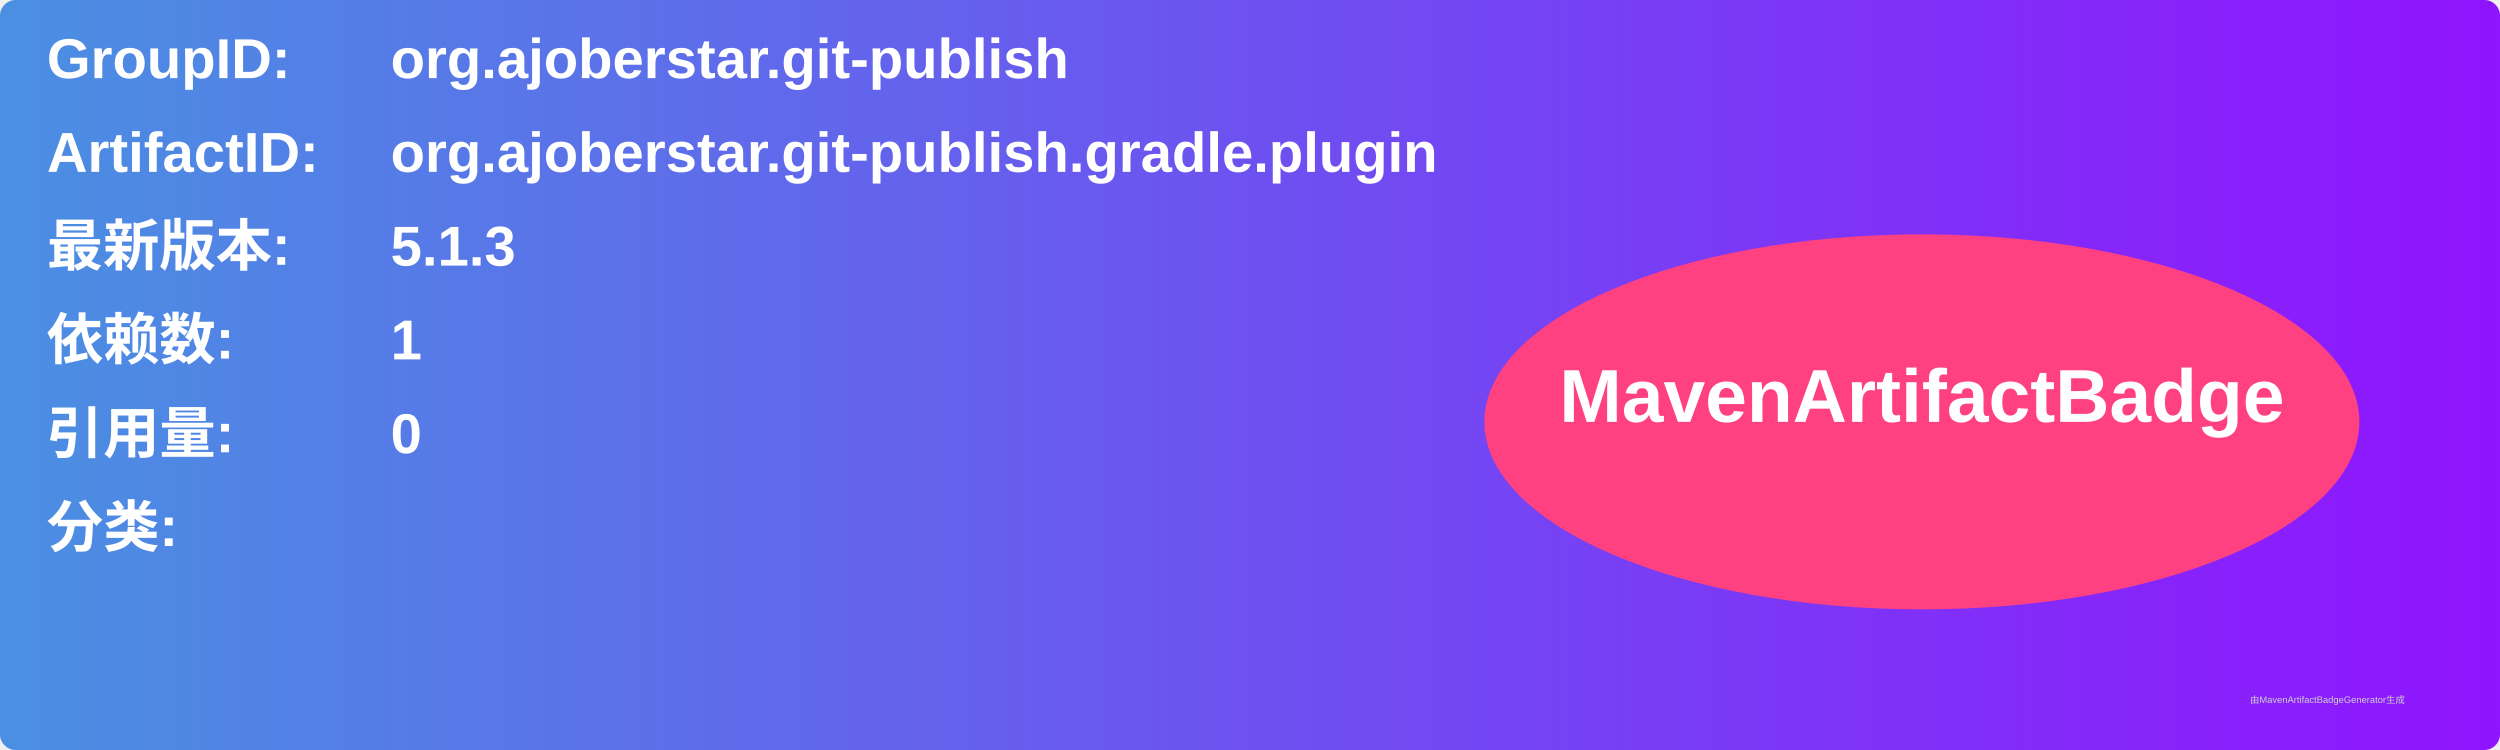
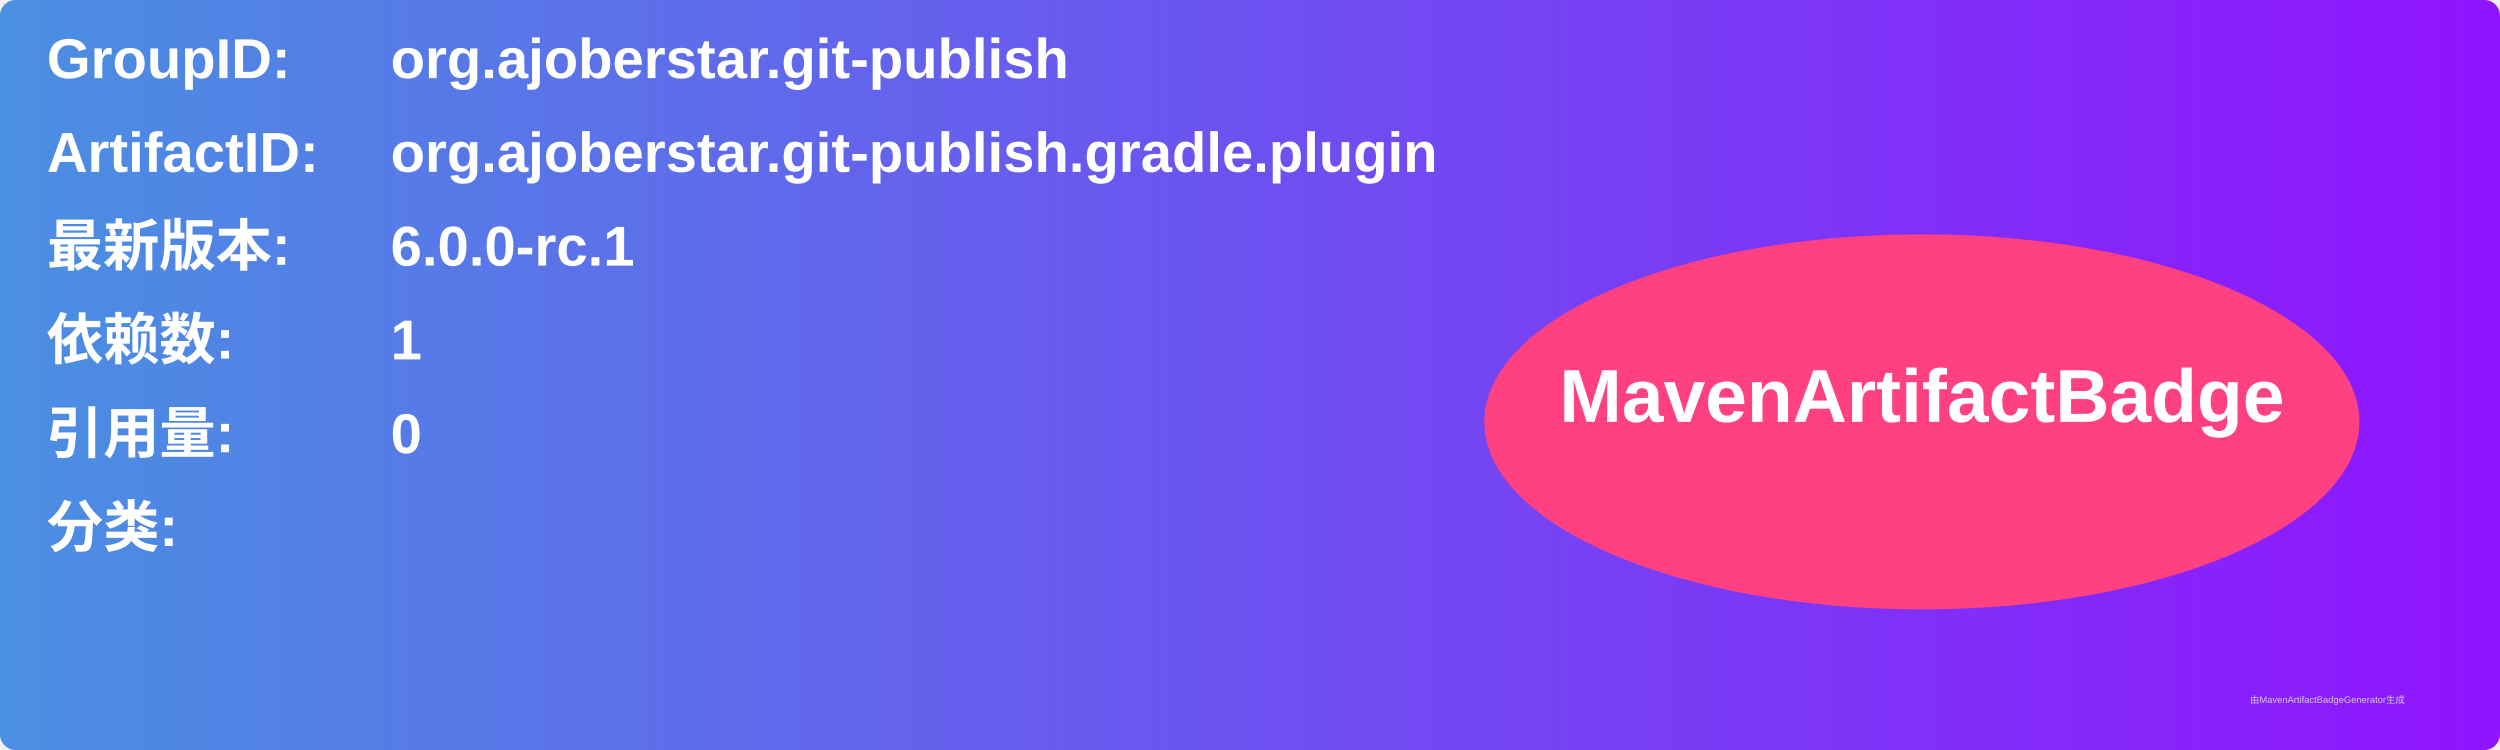
<svg xmlns="http://www.w3.org/2000/svg" width="800" height="240" viewBox="0 0 800 240">
  <linearGradient id="grad" x1="0%" y1="0%" x2="100%" y2="0%">
    <stop offset="0%" stop-color="#4a90e2" />
    <stop offset="100%" stop-color="#9013fe" />
  </linearGradient>
  <rect width="100%" height="100%" rx="5" ry="5" fill="url(#grad)" />
  <g transform="translate(15, 15)">
    <text x="0" y="10" font-family="Arial" font-size="18" fill="white" font-weight="bold" width="260">GroupID:</text>
    <text x="110" y="10" font-family="Arial" font-size="18" fill="white" font-weight="bold" width="460">org.ajoberstar.git-publish</text>
    <text x="0" y="40" font-family="Arial" font-size="18" fill="white" font-weight="bold" width="260">ArtifactID:</text>
    <text x="110" y="40" font-family="Arial" font-size="18" fill="white" font-weight="bold" width="460">org.ajoberstar.git-publish.gradle.plugin</text>
    <text x="0" y="70" font-family="Arial" font-size="18" fill="white" font-weight="bold">最新版本:</text>
    <text x="110" y="70" font-family="Arial" font-size="18" fill="white" font-weight="bold">
-       <tspan font-weight="bold">5.1.3</tspan>
+       <tspan font-weight="bold">6.0.0-rc.1</tspan>
    </text>
    <text x="0" y="100" font-family="Arial" font-size="18" fill="white" font-weight="bold">依赖数: </text>
    <text x="110" y="100" font-family="Arial" font-size="18" fill="white">
      <tspan font-weight="bold">1</tspan>
    </text>
    <text x="0" y="130" font-family="Arial" font-size="18" fill="white" font-weight="bold">引用量: </text>
    <text x="110" y="130" font-family="Arial" font-size="18" fill="white">
      <tspan font-weight="bold">0</tspan>
    </text>
    <text x="0" y="160" font-family="Arial" font-size="18" fill="white" font-weight="bold">分类:</text>
    <text x="10" y="190" font-family="Arial" font-size="10" fill="white">
      <tspan font-weight="bold" />
    </text>
    <ellipse cx="600" cy="120" rx="140" ry="60" fill="#ff4081" />
    <text x="600" y="120" text-anchor="middle" font-family="Arial" font-size="24" fill="white" font-weight="bold">MavenArtifactBadge</text>
  </g>
  <text x="720" y="225" font-family="Arial" font-size="3" fill="#d0d0d0">由MavenArtifactBadgeGenerator生成</text>
</svg>
